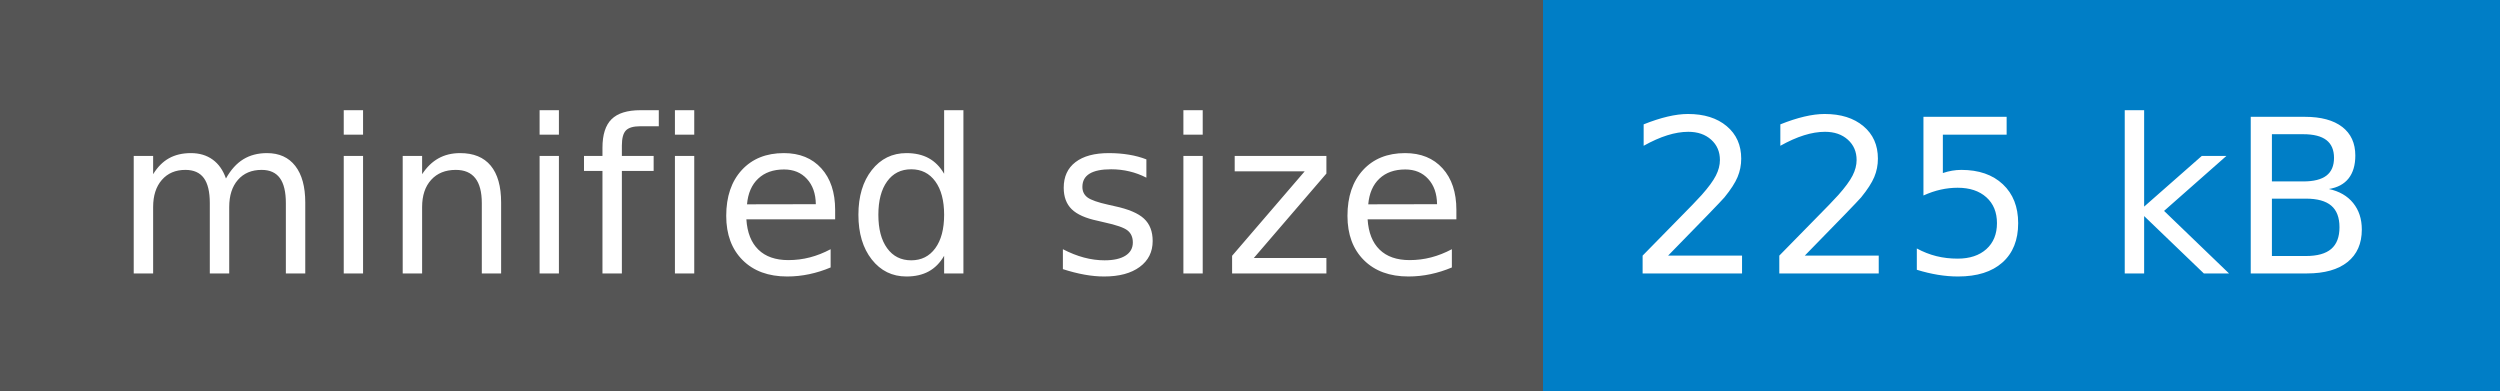
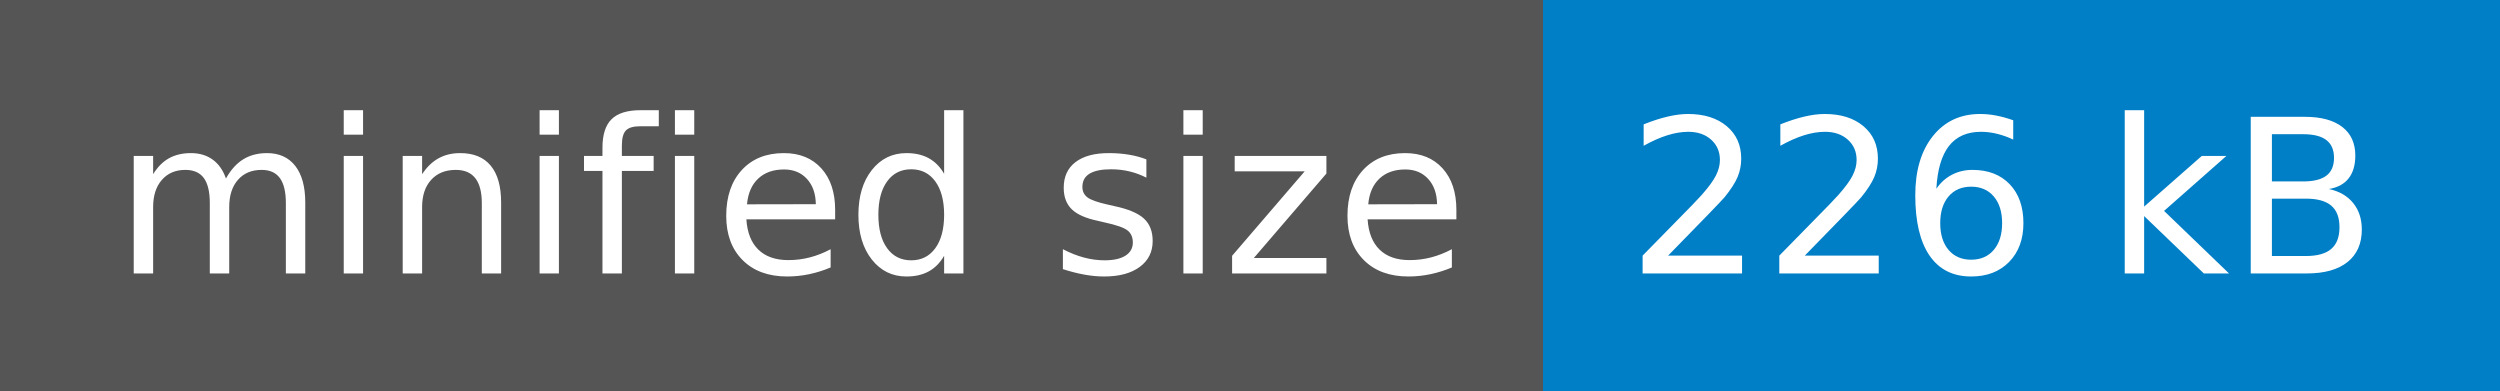
<svg xmlns="http://www.w3.org/2000/svg" width="128" height="20">
  <g shape-rendering="crispEdges">
    <path fill="#555" d="M0 0h79v20H0z" />
    <path fill="#007ec6" d="M79 0h49v20H79z" />
  </g>
  <g fill="#fff" text-anchor="middle" font-family="DejaVu Sans,Verdana,Geneva,sans-serif" font-size="110">
    <text x="405" y="140" transform="scale(.1)" textLength="690">minified size</text>
-     <text x="1025" y="140" transform="scale(.1)" textLength="390">225 kB</text>
+     <text x="1025" y="140" transform="scale(.1)" textLength="390">226 kB</text>
  </g>
</svg>
